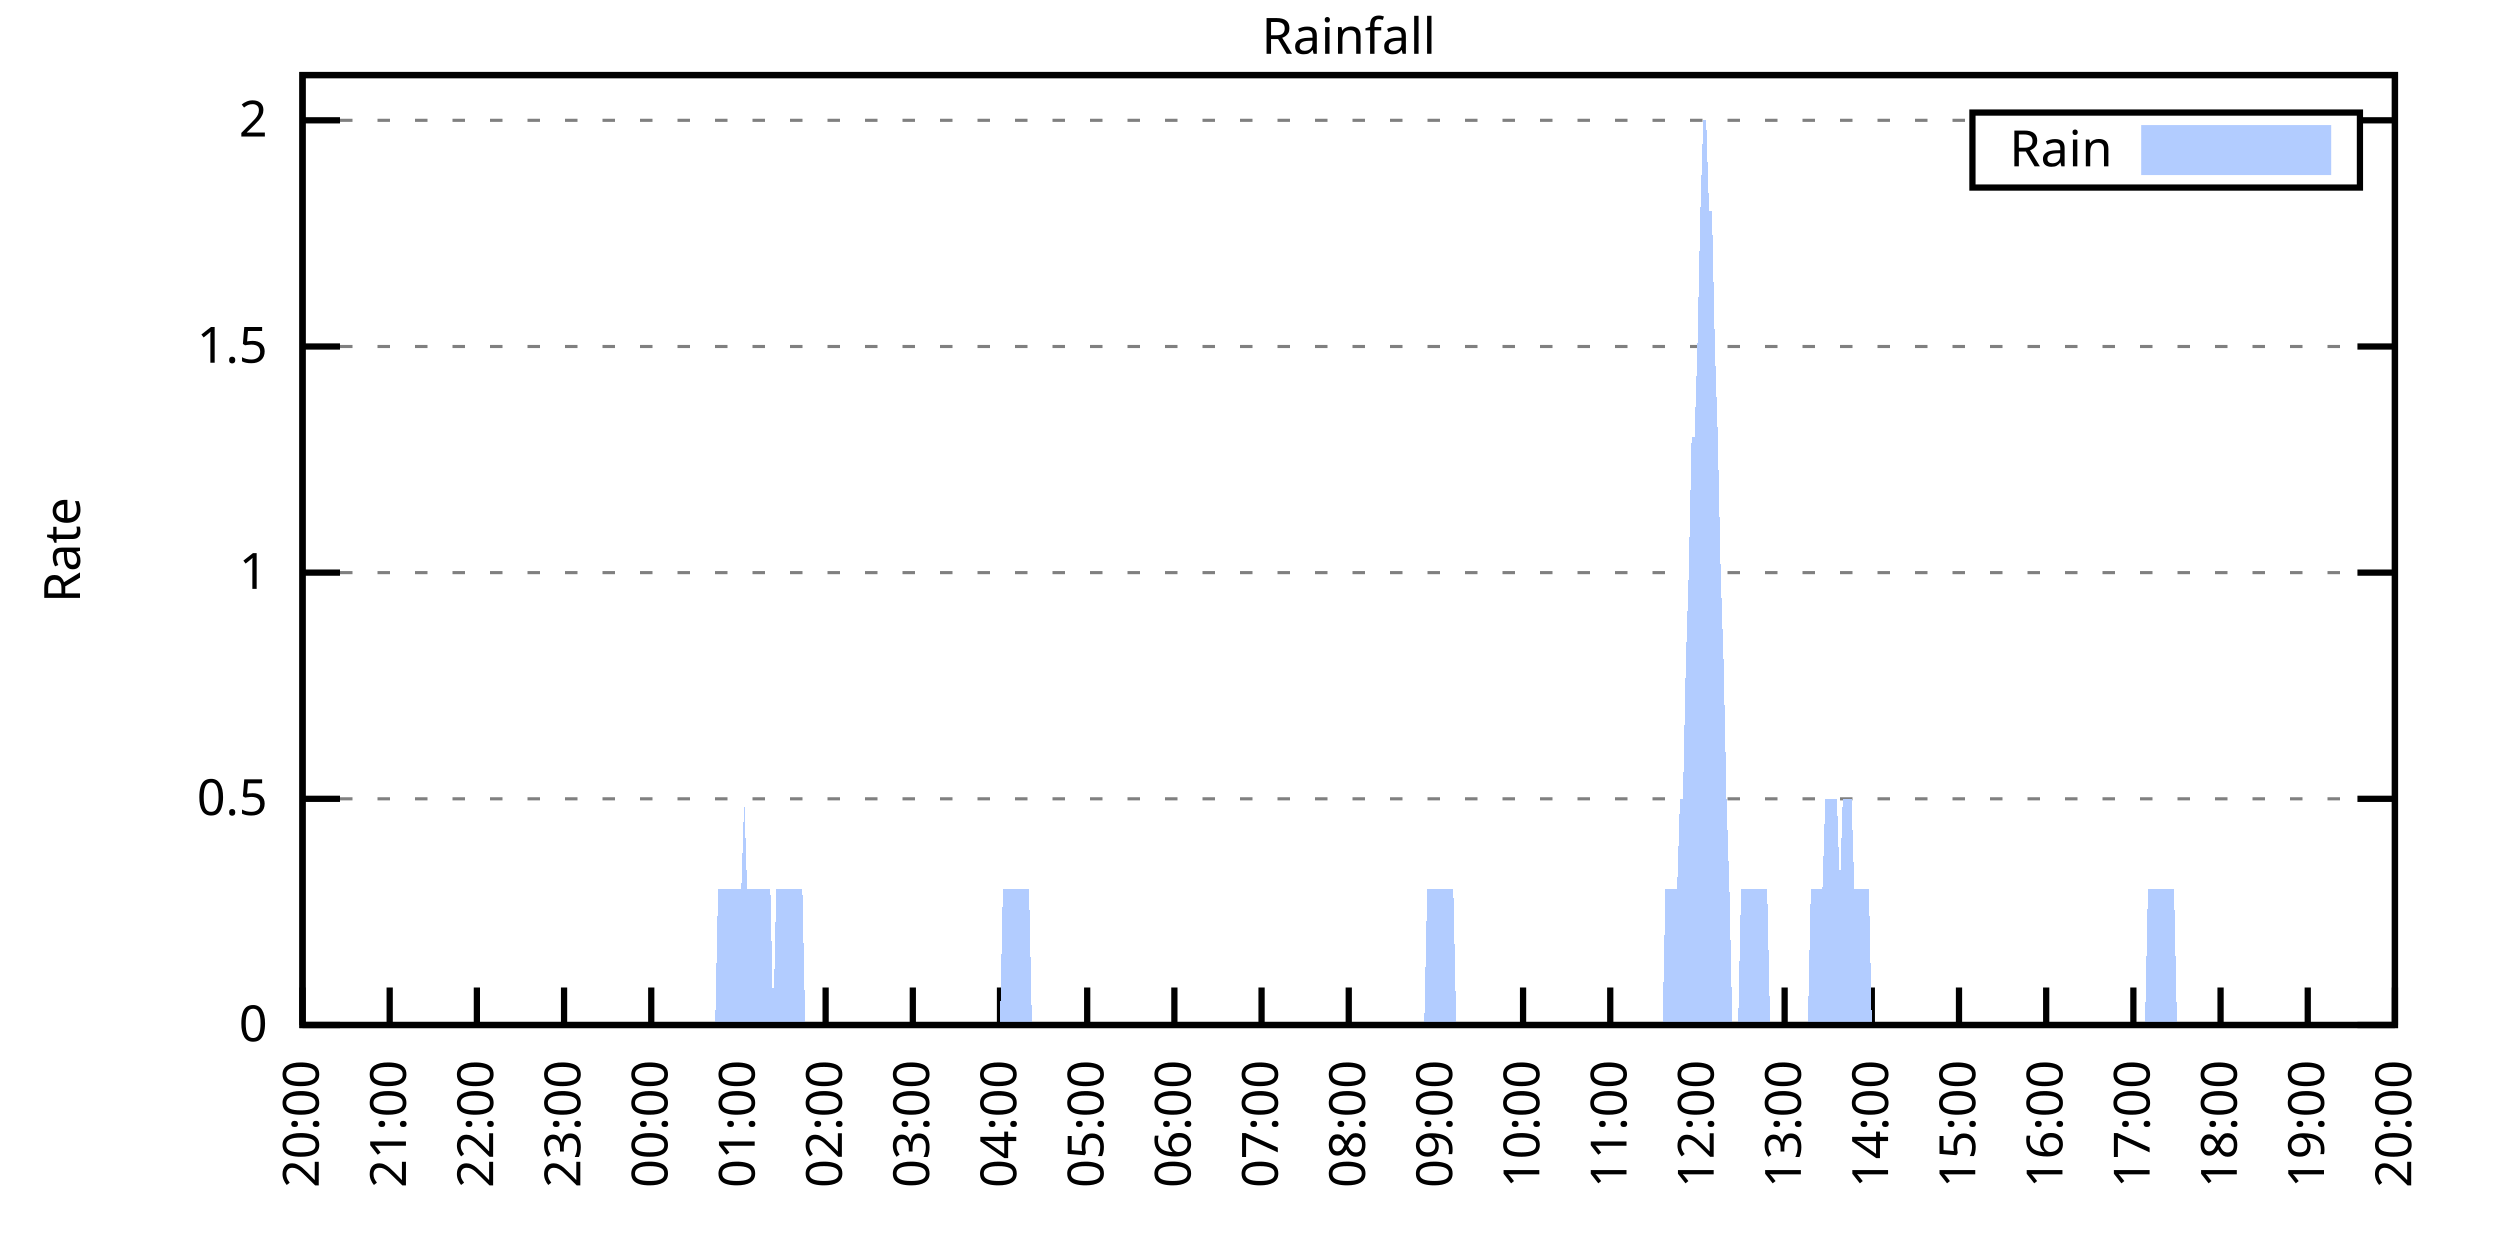
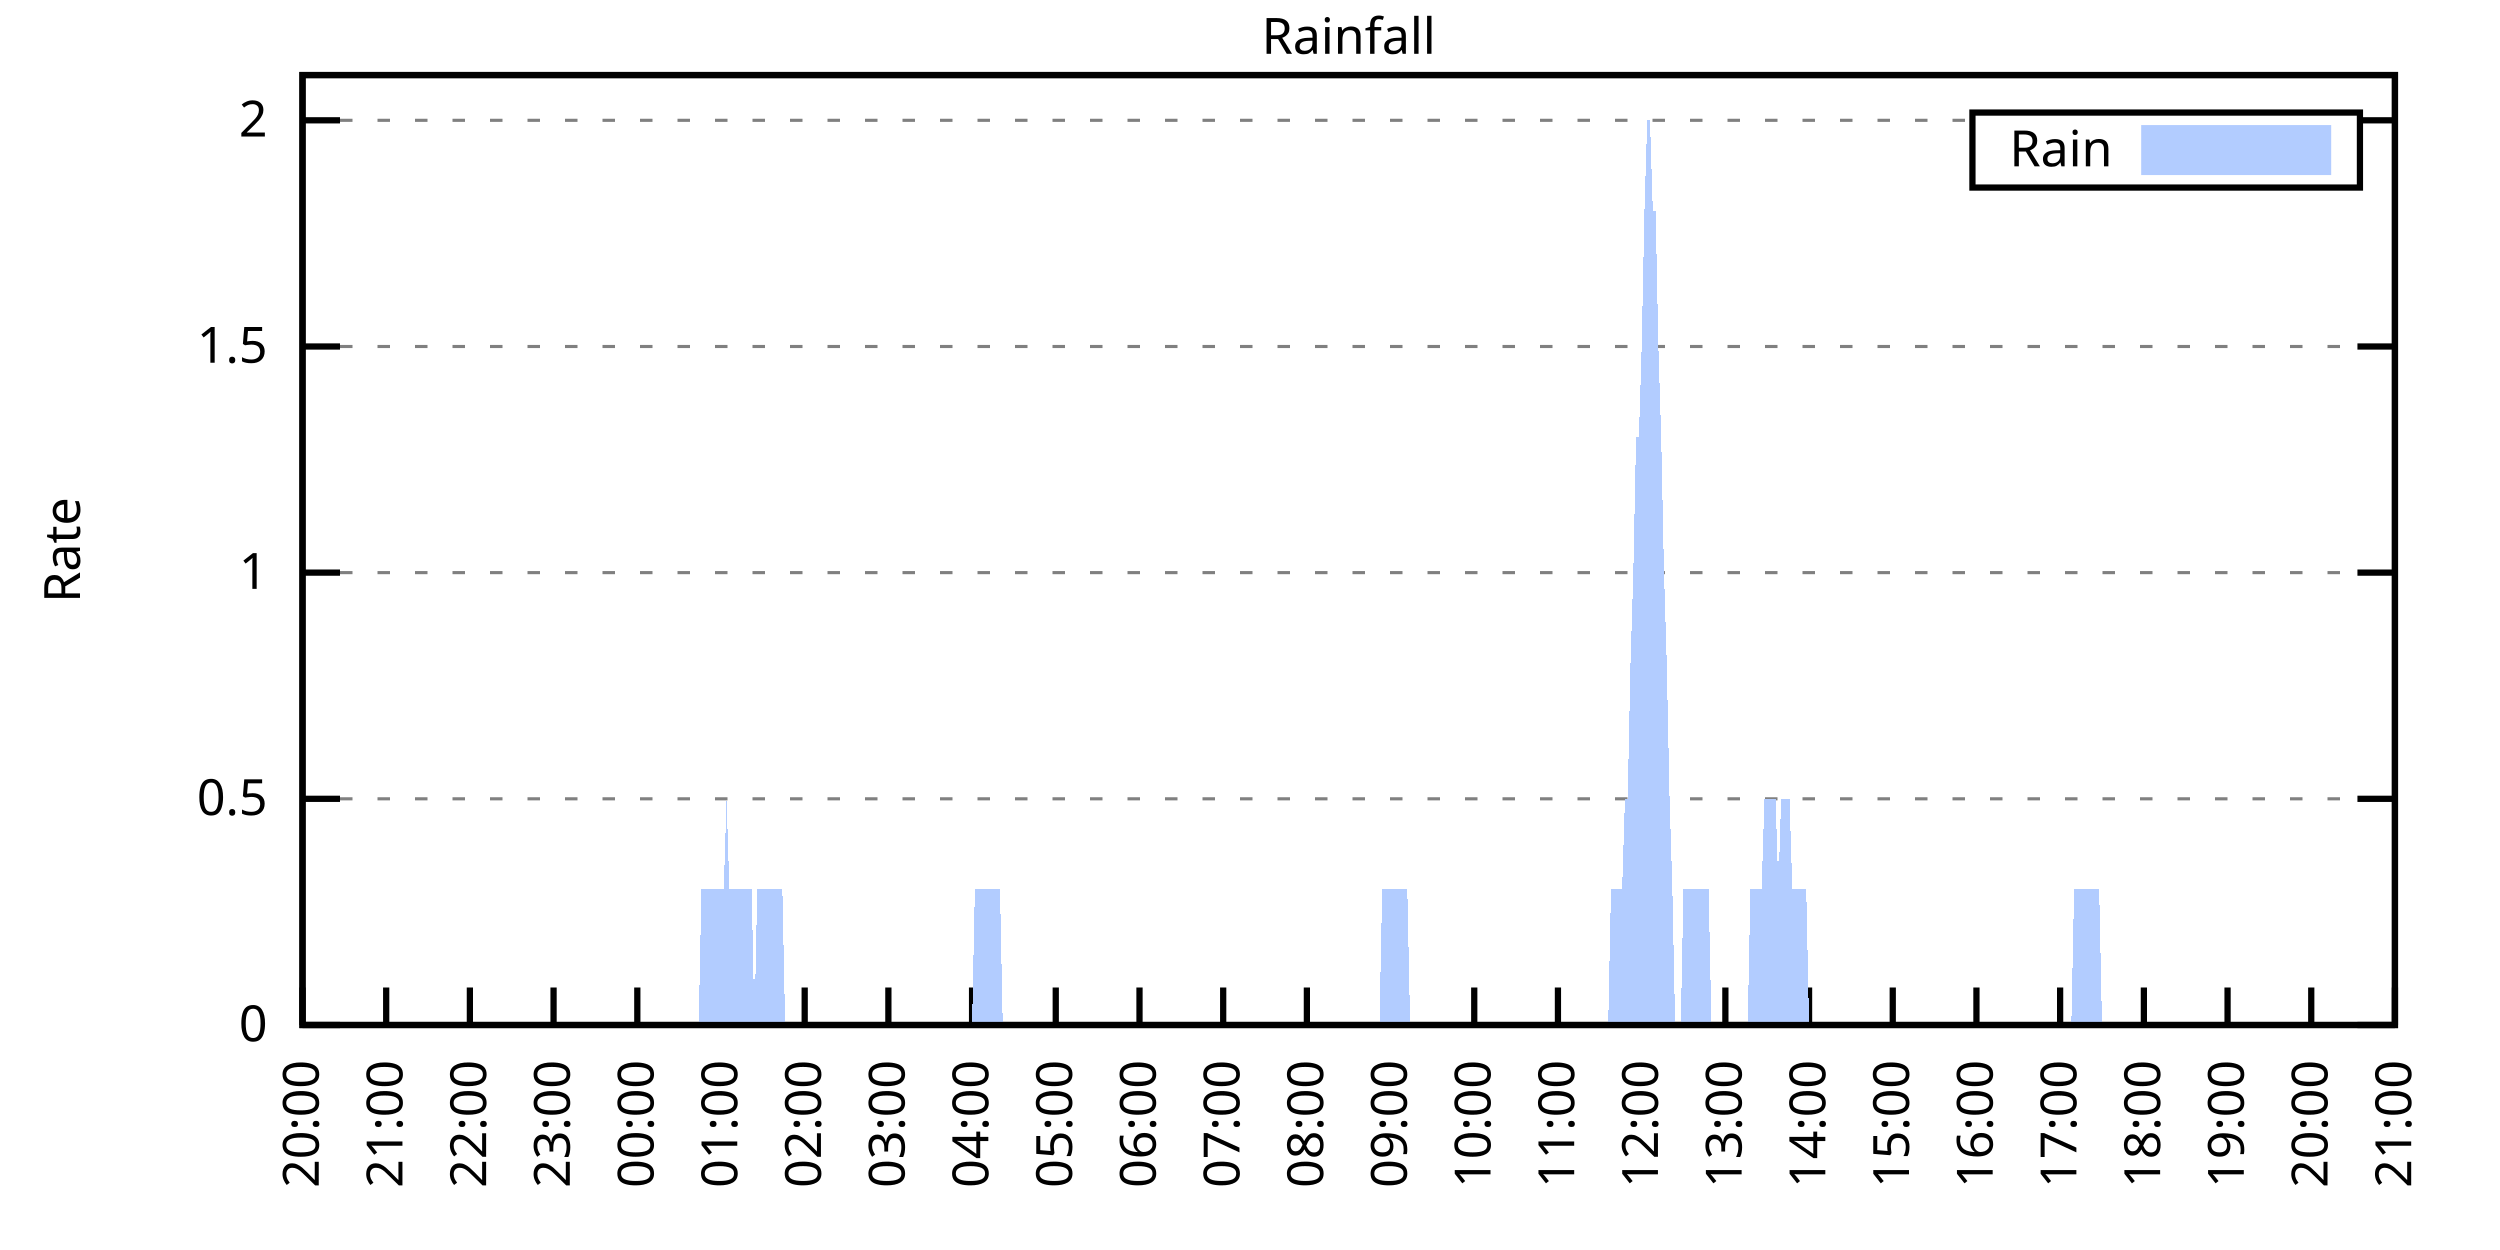
<svg xmlns="http://www.w3.org/2000/svg" xmlns:xlink="http://www.w3.org/1999/xlink" width="400" height="200" viewBox="0 0 400 200">
  <g id="gnuplot_canvas">
    <rect x="0" y="0" width="400" height="200" fill="none" />
    <defs>
      <circle id="gpDot" r="0.5" stroke-width="0.5" stroke="currentColor" />
      <path id="gpPt0" stroke-width="0.333" stroke="currentColor" d="M-1,0 h2 M0,-1 v2" />
      <path id="gpPt1" stroke-width="0.333" stroke="currentColor" d="M-1,-1 L1,1 M1,-1 L-1,1" />
      <path id="gpPt2" stroke-width="0.333" stroke="currentColor" d="M-1,0 L1,0 M0,-1 L0,1 M-1,-1 L1,1 M-1,1 L1,-1" />
      <rect id="gpPt3" stroke-width="0.333" stroke="currentColor" x="-1" y="-1" width="2" height="2" />
      <rect id="gpPt4" stroke-width="0.333" stroke="currentColor" fill="currentColor" x="-1" y="-1" width="2" height="2" />
      <circle id="gpPt5" stroke-width="0.333" stroke="currentColor" cx="0" cy="0" r="1" />
      <use xlink:href="#gpPt5" id="gpPt6" fill="currentColor" stroke="none" />
      <path id="gpPt7" stroke-width="0.333" stroke="currentColor" d="M0,-1.33 L-1.33,0.67 L1.33,0.67 z" />
      <use xlink:href="#gpPt7" id="gpPt8" fill="currentColor" stroke="none" />
      <use xlink:href="#gpPt7" id="gpPt9" stroke="currentColor" transform="rotate(180)" />
      <use xlink:href="#gpPt9" id="gpPt10" fill="currentColor" stroke="none" />
      <use xlink:href="#gpPt3" id="gpPt11" stroke="currentColor" transform="rotate(45)" />
      <use xlink:href="#gpPt11" id="gpPt12" fill="currentColor" stroke="none" />
      <path id="gpPt13" stroke-width="0.333" stroke="currentColor" d="M0,1.330 L1.265,0.411 L0.782,-1.067 L-0.782,-1.076 L-1.265,0.411 z" />
      <use xlink:href="#gpPt13" id="gpPt14" fill="currentColor" stroke="none" />
      <filter id="textbox" filterUnits="objectBoundingBox" x="0" y="0" height="1" width="1">
        <feFlood flood-color="white" flood-opacity="1" result="bgnd" />
        <feComposite in="SourceGraphic" in2="bgnd" operator="atop" />
      </filter>
      <filter id="greybox" filterUnits="objectBoundingBox" x="0" y="0" height="1" width="1">
        <feFlood flood-color="lightgrey" flood-opacity="1" result="grey" />
        <feComposite in="SourceGraphic" in2="grey" operator="atop" />
      </filter>
    </defs>
    <g fill="none" color="white" stroke="currentColor" stroke-width="1.00" stroke-linecap="butt" stroke-linejoin="miter">
</g>
    <g fill="none" color="black" stroke="currentColor" stroke-width="1.00" stroke-linecap="butt" stroke-linejoin="miter">
      <g stroke="none" shape-rendering="crispEdges">
        <polygon fill="rgb(255, 255, 255)" points="48.40,164.00 383.18,164.00 383.18,12.02 48.40,12.02 " />
      </g>
    </g>
    <g fill="none" color="black" stroke="currentColor" stroke-width="1.00" stroke-linecap="butt" stroke-linejoin="miter">
</g>
    <g fill="none" color="black" stroke="black" stroke-width="0.50" stroke-linecap="butt" stroke-linejoin="miter">
</g>
    <g fill="none" color="gray" stroke="currentColor" stroke-width="0.50" stroke-linecap="butt" stroke-linejoin="miter">
      <path stroke="gray" stroke-dasharray="2,4" class="gridline" d="M48.40,164.00 L383.19,164.00  " />
    </g>
    <g fill="none" color="gray" stroke="gray" stroke-width="1.00" stroke-linecap="butt" stroke-linejoin="miter">
</g>
    <g fill="none" color="black" stroke="currentColor" stroke-width="1.00" stroke-linecap="butt" stroke-linejoin="miter">
      <path stroke="black" d="M48.40,164.00 L54.40,164.00 M383.19,164.00 L377.19,164.00  " />
      <g transform="translate(42.80,166.60)" stroke="none" fill="black" font-family="Sans" font-size="8.00" text-anchor="end">
        <text>
          <tspan font-family="Sans"> 0</tspan>
        </text>
      </g>
    </g>
    <g fill="none" color="black" stroke="currentColor" stroke-width="1.00" stroke-linecap="butt" stroke-linejoin="miter">
</g>
    <g fill="none" color="black" stroke="black" stroke-width="0.50" stroke-linecap="butt" stroke-linejoin="miter">
</g>
    <g fill="none" color="gray" stroke="currentColor" stroke-width="0.50" stroke-linecap="butt" stroke-linejoin="miter">
      <path stroke="gray" stroke-dasharray="2,4" class="gridline" d="M48.40,127.81 L383.19,127.81  " />
    </g>
    <g fill="none" color="gray" stroke="gray" stroke-width="1.00" stroke-linecap="butt" stroke-linejoin="miter">
</g>
    <g fill="none" color="black" stroke="currentColor" stroke-width="1.00" stroke-linecap="butt" stroke-linejoin="miter">
      <path stroke="black" d="M48.40,127.81 L54.40,127.81 M383.19,127.81 L377.19,127.81  " />
      <g transform="translate(42.80,130.41)" stroke="none" fill="black" font-family="Sans" font-size="8.00" text-anchor="end">
        <text>
          <tspan font-family="Sans"> 0.5</tspan>
        </text>
      </g>
    </g>
    <g fill="none" color="black" stroke="currentColor" stroke-width="1.00" stroke-linecap="butt" stroke-linejoin="miter">
</g>
    <g fill="none" color="black" stroke="black" stroke-width="0.50" stroke-linecap="butt" stroke-linejoin="miter">
</g>
    <g fill="none" color="gray" stroke="currentColor" stroke-width="0.50" stroke-linecap="butt" stroke-linejoin="miter">
      <path stroke="gray" stroke-dasharray="2,4" class="gridline" d="M48.40,91.62 L383.19,91.62  " />
    </g>
    <g fill="none" color="gray" stroke="gray" stroke-width="1.00" stroke-linecap="butt" stroke-linejoin="miter">
</g>
    <g fill="none" color="black" stroke="currentColor" stroke-width="1.00" stroke-linecap="butt" stroke-linejoin="miter">
      <path stroke="black" d="M48.40,91.62 L54.40,91.62 M383.19,91.62 L377.19,91.62  " />
      <g transform="translate(42.80,94.22)" stroke="none" fill="black" font-family="Sans" font-size="8.00" text-anchor="end">
        <text>
          <tspan font-family="Sans"> 1</tspan>
        </text>
      </g>
    </g>
    <g fill="none" color="black" stroke="currentColor" stroke-width="1.00" stroke-linecap="butt" stroke-linejoin="miter">
</g>
    <g fill="none" color="black" stroke="black" stroke-width="0.50" stroke-linecap="butt" stroke-linejoin="miter">
</g>
    <g fill="none" color="gray" stroke="currentColor" stroke-width="0.50" stroke-linecap="butt" stroke-linejoin="miter">
      <path stroke="gray" stroke-dasharray="2,4" class="gridline" d="M48.40,55.44 L383.19,55.44  " />
    </g>
    <g fill="none" color="gray" stroke="gray" stroke-width="1.00" stroke-linecap="butt" stroke-linejoin="miter">
</g>
    <g fill="none" color="black" stroke="currentColor" stroke-width="1.00" stroke-linecap="butt" stroke-linejoin="miter">
      <path stroke="black" d="M48.40,55.44 L54.40,55.44 M383.19,55.44 L377.19,55.44  " />
      <g transform="translate(42.80,58.04)" stroke="none" fill="black" font-family="Sans" font-size="8.00" text-anchor="end">
        <text>
          <tspan font-family="Sans"> 1.5</tspan>
        </text>
      </g>
    </g>
    <g fill="none" color="black" stroke="currentColor" stroke-width="1.00" stroke-linecap="butt" stroke-linejoin="miter">
</g>
    <g fill="none" color="black" stroke="black" stroke-width="0.50" stroke-linecap="butt" stroke-linejoin="miter">
</g>
    <g fill="none" color="gray" stroke="currentColor" stroke-width="0.50" stroke-linecap="butt" stroke-linejoin="miter">
      <path stroke="gray" stroke-dasharray="2,4" class="gridline" d="M48.40,19.25 L315.59,19.25 M377.59,19.25 L383.19,19.25  " />
    </g>
    <g fill="none" color="gray" stroke="gray" stroke-width="1.00" stroke-linecap="butt" stroke-linejoin="miter">
</g>
    <g fill="none" color="black" stroke="currentColor" stroke-width="1.00" stroke-linecap="butt" stroke-linejoin="miter">
      <path stroke="black" d="M48.40,19.25 L54.40,19.25 M383.19,19.25 L377.19,19.25  " />
      <g transform="translate(42.80,21.85)" stroke="none" fill="black" font-family="Sans" font-size="8.00" text-anchor="end">
        <text>
          <tspan font-family="Sans"> 2</tspan>
        </text>
      </g>
    </g>
    <g fill="none" color="black" stroke="currentColor" stroke-width="1.00" stroke-linecap="butt" stroke-linejoin="miter">
      <path stroke="black" d="M48.40,164.00 L48.40,158.00  " />
      <g transform="translate(51.00,169.60) rotate(270.00)" stroke="none" fill="black" font-family="Sans" font-size="8.00" text-anchor="end">
        <text>
          <tspan font-family="Sans">20:00</tspan>
        </text>
      </g>
    </g>
    <g fill="none" color="black" stroke="currentColor" stroke-width="1.00" stroke-linecap="butt" stroke-linejoin="miter">
-       <path stroke="black" d="M62.35,164.00 L62.35,158.00  " />
-       <g transform="translate(64.95,169.60) rotate(270.00)" stroke="none" fill="black" font-family="Sans" font-size="8.00" text-anchor="end">
+       <path stroke="black" d="M61.79,164.00 L61.79,158.00  " />
+       <g transform="translate(64.39,169.60) rotate(270.00)" stroke="none" fill="black" font-family="Sans" font-size="8.00" text-anchor="end">
        <text>
          <tspan font-family="Sans">21:00</tspan>
        </text>
      </g>
    </g>
    <g fill="none" color="black" stroke="currentColor" stroke-width="1.00" stroke-linecap="butt" stroke-linejoin="miter">
-       <path stroke="black" d="M76.30,164.00 L76.30,158.00  " />
-       <g transform="translate(78.90,169.60) rotate(270.00)" stroke="none" fill="black" font-family="Sans" font-size="8.00" text-anchor="end">
+       <path stroke="black" d="M75.18,164.00 L75.18,158.00  " />
+       <g transform="translate(77.78,169.60) rotate(270.00)" stroke="none" fill="black" font-family="Sans" font-size="8.00" text-anchor="end">
        <text>
          <tspan font-family="Sans">22:00</tspan>
        </text>
      </g>
    </g>
    <g fill="none" color="black" stroke="currentColor" stroke-width="1.00" stroke-linecap="butt" stroke-linejoin="miter">
-       <path stroke="black" d="M90.25,164.00 L90.25,158.00  " />
-       <g transform="translate(92.85,169.60) rotate(270.00)" stroke="none" fill="black" font-family="Sans" font-size="8.00" text-anchor="end">
+       <path stroke="black" d="M88.57,164.00 L88.57,158.00  " />
+       <g transform="translate(91.17,169.60) rotate(270.00)" stroke="none" fill="black" font-family="Sans" font-size="8.00" text-anchor="end">
        <text>
          <tspan font-family="Sans">23:00</tspan>
        </text>
      </g>
    </g>
    <g fill="none" color="black" stroke="currentColor" stroke-width="1.00" stroke-linecap="butt" stroke-linejoin="miter">
-       <path stroke="black" d="M104.20,164.00 L104.20,158.00  " />
-       <g transform="translate(106.80,169.60) rotate(270.00)" stroke="none" fill="black" font-family="Sans" font-size="8.00" text-anchor="end">
+       <path stroke="black" d="M101.97,164.00 L101.97,158.00  " />
+       <g transform="translate(104.57,169.60) rotate(270.00)" stroke="none" fill="black" font-family="Sans" font-size="8.00" text-anchor="end">
        <text>
          <tspan font-family="Sans">00:00</tspan>
        </text>
      </g>
    </g>
    <g fill="none" color="black" stroke="currentColor" stroke-width="1.00" stroke-linecap="butt" stroke-linejoin="miter">
-       <path stroke="black" d="M118.15,164.00 L118.15,158.00  " />
-       <g transform="translate(120.75,169.60) rotate(270.00)" stroke="none" fill="black" font-family="Sans" font-size="8.00" text-anchor="end">
+       <path stroke="black" d="M115.36,164.00 L115.36,158.00  " />
+       <g transform="translate(117.96,169.60) rotate(270.00)" stroke="none" fill="black" font-family="Sans" font-size="8.00" text-anchor="end">
        <text>
          <tspan font-family="Sans">01:00</tspan>
        </text>
      </g>
    </g>
    <g fill="none" color="black" stroke="currentColor" stroke-width="1.00" stroke-linecap="butt" stroke-linejoin="miter">
-       <path stroke="black" d="M132.10,164.00 L132.10,158.00  " />
-       <g transform="translate(134.70,169.60) rotate(270.00)" stroke="none" fill="black" font-family="Sans" font-size="8.00" text-anchor="end">
+       <path stroke="black" d="M128.75,164.00 L128.75,158.00  " />
+       <g transform="translate(131.35,169.60) rotate(270.00)" stroke="none" fill="black" font-family="Sans" font-size="8.00" text-anchor="end">
        <text>
          <tspan font-family="Sans">02:00</tspan>
        </text>
      </g>
    </g>
    <g fill="none" color="black" stroke="currentColor" stroke-width="1.00" stroke-linecap="butt" stroke-linejoin="miter">
-       <path stroke="black" d="M146.05,164.00 L146.05,158.00  " />
-       <g transform="translate(148.65,169.60) rotate(270.00)" stroke="none" fill="black" font-family="Sans" font-size="8.00" text-anchor="end">
+       <path stroke="black" d="M142.14,164.00 L142.14,158.00  " />
+       <g transform="translate(144.74,169.60) rotate(270.00)" stroke="none" fill="black" font-family="Sans" font-size="8.00" text-anchor="end">
        <text>
          <tspan font-family="Sans">03:00</tspan>
        </text>
      </g>
    </g>
    <g fill="none" color="black" stroke="currentColor" stroke-width="1.00" stroke-linecap="butt" stroke-linejoin="miter">
-       <path stroke="black" d="M160.00,164.00 L160.00,158.00  " />
-       <g transform="translate(162.60,169.60) rotate(270.00)" stroke="none" fill="black" font-family="Sans" font-size="8.00" text-anchor="end">
+       <path stroke="black" d="M155.53,164.00 L155.53,158.00  " />
+       <g transform="translate(158.13,169.60) rotate(270.00)" stroke="none" fill="black" font-family="Sans" font-size="8.00" text-anchor="end">
        <text>
          <tspan font-family="Sans">04:00</tspan>
        </text>
      </g>
    </g>
    <g fill="none" color="black" stroke="currentColor" stroke-width="1.00" stroke-linecap="butt" stroke-linejoin="miter">
-       <path stroke="black" d="M173.95,164.00 L173.95,158.00  " />
-       <g transform="translate(176.55,169.60) rotate(270.00)" stroke="none" fill="black" font-family="Sans" font-size="8.00" text-anchor="end">
+       <path stroke="black" d="M168.92,164.00 L168.92,158.00  " />
+       <g transform="translate(171.52,169.60) rotate(270.00)" stroke="none" fill="black" font-family="Sans" font-size="8.00" text-anchor="end">
        <text>
          <tspan font-family="Sans">05:00</tspan>
        </text>
      </g>
    </g>
    <g fill="none" color="black" stroke="currentColor" stroke-width="1.00" stroke-linecap="butt" stroke-linejoin="miter">
-       <path stroke="black" d="M187.90,164.00 L187.90,158.00  " />
-       <g transform="translate(190.50,169.60) rotate(270.00)" stroke="none" fill="black" font-family="Sans" font-size="8.00" text-anchor="end">
+       <path stroke="black" d="M182.32,164.00 L182.32,158.00  " />
+       <g transform="translate(184.92,169.60) rotate(270.00)" stroke="none" fill="black" font-family="Sans" font-size="8.00" text-anchor="end">
        <text>
          <tspan font-family="Sans">06:00</tspan>
        </text>
      </g>
    </g>
    <g fill="none" color="black" stroke="currentColor" stroke-width="1.00" stroke-linecap="butt" stroke-linejoin="miter">
-       <path stroke="black" d="M201.85,164.00 L201.85,158.00  " />
-       <g transform="translate(204.45,169.60) rotate(270.00)" stroke="none" fill="black" font-family="Sans" font-size="8.00" text-anchor="end">
+       <path stroke="black" d="M195.71,164.00 L195.71,158.00  " />
+       <g transform="translate(198.31,169.60) rotate(270.00)" stroke="none" fill="black" font-family="Sans" font-size="8.00" text-anchor="end">
        <text>
          <tspan font-family="Sans">07:00</tspan>
        </text>
      </g>
    </g>
    <g fill="none" color="black" stroke="currentColor" stroke-width="1.00" stroke-linecap="butt" stroke-linejoin="miter">
-       <path stroke="black" d="M215.80,164.00 L215.80,158.00  " />
-       <g transform="translate(218.40,169.60) rotate(270.00)" stroke="none" fill="black" font-family="Sans" font-size="8.00" text-anchor="end">
+       <path stroke="black" d="M209.10,164.00 L209.10,158.00  " />
+       <g transform="translate(211.70,169.60) rotate(270.00)" stroke="none" fill="black" font-family="Sans" font-size="8.00" text-anchor="end">
        <text>
          <tspan font-family="Sans">08:00</tspan>
        </text>
      </g>
    </g>
    <g fill="none" color="black" stroke="currentColor" stroke-width="1.00" stroke-linecap="butt" stroke-linejoin="miter">
-       <path stroke="black" d="M229.74,164.00 L229.74,158.00  " />
-       <g transform="translate(232.34,169.60) rotate(270.00)" stroke="none" fill="black" font-family="Sans" font-size="8.00" text-anchor="end">
+       <path stroke="black" d="M222.49,164.00 L222.49,158.00  " />
+       <g transform="translate(225.09,169.60) rotate(270.00)" stroke="none" fill="black" font-family="Sans" font-size="8.00" text-anchor="end">
        <text>
          <tspan font-family="Sans">09:00</tspan>
        </text>
      </g>
    </g>
    <g fill="none" color="black" stroke="currentColor" stroke-width="1.00" stroke-linecap="butt" stroke-linejoin="miter">
-       <path stroke="black" d="M243.69,164.00 L243.69,158.00  " />
-       <g transform="translate(246.29,169.60) rotate(270.00)" stroke="none" fill="black" font-family="Sans" font-size="8.00" text-anchor="end">
+       <path stroke="black" d="M235.88,164.00 L235.88,158.00  " />
+       <g transform="translate(238.48,169.60) rotate(270.00)" stroke="none" fill="black" font-family="Sans" font-size="8.00" text-anchor="end">
        <text>
          <tspan font-family="Sans">10:00</tspan>
        </text>
      </g>
    </g>
    <g fill="none" color="black" stroke="currentColor" stroke-width="1.00" stroke-linecap="butt" stroke-linejoin="miter">
-       <path stroke="black" d="M257.64,164.00 L257.64,158.00  " />
-       <g transform="translate(260.24,169.60) rotate(270.00)" stroke="none" fill="black" font-family="Sans" font-size="8.00" text-anchor="end">
+       <path stroke="black" d="M249.27,164.00 L249.27,158.00  " />
+       <g transform="translate(251.87,169.60) rotate(270.00)" stroke="none" fill="black" font-family="Sans" font-size="8.00" text-anchor="end">
        <text>
          <tspan font-family="Sans">11:00</tspan>
        </text>
      </g>
    </g>
    <g fill="none" color="black" stroke="currentColor" stroke-width="1.00" stroke-linecap="butt" stroke-linejoin="miter">
-       <path stroke="black" d="M271.59,164.00 L271.59,158.00  " />
-       <g transform="translate(274.19,169.60) rotate(270.00)" stroke="none" fill="black" font-family="Sans" font-size="8.00" text-anchor="end">
+       <path stroke="black" d="M262.67,164.00 L262.67,158.00  " />
+       <g transform="translate(265.27,169.60) rotate(270.00)" stroke="none" fill="black" font-family="Sans" font-size="8.00" text-anchor="end">
        <text>
          <tspan font-family="Sans">12:00</tspan>
        </text>
      </g>
    </g>
    <g fill="none" color="black" stroke="currentColor" stroke-width="1.00" stroke-linecap="butt" stroke-linejoin="miter">
-       <path stroke="black" d="M285.54,164.00 L285.54,158.00  " />
-       <g transform="translate(288.14,169.60) rotate(270.00)" stroke="none" fill="black" font-family="Sans" font-size="8.00" text-anchor="end">
+       <path stroke="black" d="M276.06,164.00 L276.06,158.00  " />
+       <g transform="translate(278.66,169.60) rotate(270.00)" stroke="none" fill="black" font-family="Sans" font-size="8.00" text-anchor="end">
        <text>
          <tspan font-family="Sans">13:00</tspan>
        </text>
      </g>
    </g>
    <g fill="none" color="black" stroke="currentColor" stroke-width="1.00" stroke-linecap="butt" stroke-linejoin="miter">
-       <path stroke="black" d="M299.49,164.00 L299.49,158.00  " />
-       <g transform="translate(302.09,169.60) rotate(270.00)" stroke="none" fill="black" font-family="Sans" font-size="8.00" text-anchor="end">
+       <path stroke="black" d="M289.45,164.00 L289.45,158.00  " />
+       <g transform="translate(292.05,169.60) rotate(270.00)" stroke="none" fill="black" font-family="Sans" font-size="8.00" text-anchor="end">
        <text>
          <tspan font-family="Sans">14:00</tspan>
        </text>
      </g>
    </g>
    <g fill="none" color="black" stroke="currentColor" stroke-width="1.00" stroke-linecap="butt" stroke-linejoin="miter">
-       <path stroke="black" d="M313.44,164.00 L313.44,158.00  " />
-       <g transform="translate(316.04,169.60) rotate(270.00)" stroke="none" fill="black" font-family="Sans" font-size="8.00" text-anchor="end">
+       <path stroke="black" d="M302.84,164.00 L302.84,158.00  " />
+       <g transform="translate(305.44,169.60) rotate(270.00)" stroke="none" fill="black" font-family="Sans" font-size="8.00" text-anchor="end">
        <text>
          <tspan font-family="Sans">15:00</tspan>
        </text>
      </g>
    </g>
    <g fill="none" color="black" stroke="currentColor" stroke-width="1.00" stroke-linecap="butt" stroke-linejoin="miter">
-       <path stroke="black" d="M327.39,164.00 L327.39,158.00  " />
-       <g transform="translate(329.99,169.60) rotate(270.00)" stroke="none" fill="black" font-family="Sans" font-size="8.00" text-anchor="end">
+       <path stroke="black" d="M316.23,164.00 L316.23,158.00  " />
+       <g transform="translate(318.83,169.60) rotate(270.00)" stroke="none" fill="black" font-family="Sans" font-size="8.00" text-anchor="end">
        <text>
          <tspan font-family="Sans">16:00</tspan>
        </text>
      </g>
    </g>
    <g fill="none" color="black" stroke="currentColor" stroke-width="1.00" stroke-linecap="butt" stroke-linejoin="miter">
-       <path stroke="black" d="M341.34,164.00 L341.34,158.00  " />
-       <g transform="translate(343.94,169.60) rotate(270.00)" stroke="none" fill="black" font-family="Sans" font-size="8.00" text-anchor="end">
+       <path stroke="black" d="M329.62,164.00 L329.62,158.00  " />
+       <g transform="translate(332.22,169.60) rotate(270.00)" stroke="none" fill="black" font-family="Sans" font-size="8.00" text-anchor="end">
        <text>
          <tspan font-family="Sans">17:00</tspan>
        </text>
      </g>
    </g>
    <g fill="none" color="black" stroke="currentColor" stroke-width="1.00" stroke-linecap="butt" stroke-linejoin="miter">
-       <path stroke="black" d="M355.29,164.00 L355.29,158.00  " />
-       <g transform="translate(357.89,169.60) rotate(270.00)" stroke="none" fill="black" font-family="Sans" font-size="8.00" text-anchor="end">
+       <path stroke="black" d="M343.02,164.00 L343.02,158.00  " />
+       <g transform="translate(345.62,169.60) rotate(270.00)" stroke="none" fill="black" font-family="Sans" font-size="8.00" text-anchor="end">
        <text>
          <tspan font-family="Sans">18:00</tspan>
        </text>
      </g>
    </g>
    <g fill="none" color="black" stroke="currentColor" stroke-width="1.00" stroke-linecap="butt" stroke-linejoin="miter">
-       <path stroke="black" d="M369.24,164.00 L369.24,158.00  " />
-       <g transform="translate(371.84,169.60) rotate(270.00)" stroke="none" fill="black" font-family="Sans" font-size="8.00" text-anchor="end">
+       <path stroke="black" d="M356.41,164.00 L356.41,158.00  " />
+       <g transform="translate(359.01,169.60) rotate(270.00)" stroke="none" fill="black" font-family="Sans" font-size="8.00" text-anchor="end">
        <text>
          <tspan font-family="Sans">19:00</tspan>
+         </text>
+       </g>
+     </g>
+     <g fill="none" color="black" stroke="currentColor" stroke-width="1.00" stroke-linecap="butt" stroke-linejoin="miter">
+       <path stroke="black" d="M369.80,164.00 L369.80,158.00  " />
+       <g transform="translate(372.40,169.60) rotate(270.00)" stroke="none" fill="black" font-family="Sans" font-size="8.00" text-anchor="end">
+         <text>
+           <tspan font-family="Sans">20:00</tspan>
        </text>
      </g>
    </g>
    <g fill="none" color="black" stroke="currentColor" stroke-width="1.00" stroke-linecap="butt" stroke-linejoin="miter">
      <path stroke="black" d="M383.19,164.00 L383.19,158.00  " />
      <g transform="translate(385.79,169.60) rotate(270.00)" stroke="none" fill="black" font-family="Sans" font-size="8.00" text-anchor="end">
        <text>
-           <tspan font-family="Sans">20:00</tspan>
+           <tspan font-family="Sans">21:00</tspan>
        </text>
      </g>
    </g>
    <g fill="none" color="black" stroke="currentColor" stroke-width="1.00" stroke-linecap="butt" stroke-linejoin="miter">
</g>
    <g fill="none" color="black" stroke="currentColor" stroke-width="1.00" stroke-linecap="butt" stroke-linejoin="miter">
      <path stroke="black" d="M48.40,12.01 L48.40,164.00 L383.19,164.00 L383.19,12.01 L48.40,12.01 Z  " />
    </g>
    <g fill="none" color="black" stroke="currentColor" stroke-width="1.00" stroke-linecap="butt" stroke-linejoin="miter">
</g>
    <g fill="none" color="black" stroke="currentColor" stroke-width="1.00" stroke-linecap="butt" stroke-linejoin="miter">
      <path stroke="black" d="M315.59,30.01 L315.59,18.01 L377.59,18.01 L377.59,30.01 L315.59,30.01 Z  " />
    </g>
    <g id="Rainfall_plot_1">
      <g fill="none" color="white" stroke="black" stroke-width="2.00" stroke-linecap="butt" stroke-linejoin="miter">
</g>
      <g fill="none" color="black" stroke="currentColor" stroke-width="2.00" stroke-linecap="butt" stroke-linejoin="miter">
        <g transform="translate(337.99,26.61)" stroke="none" fill="black" font-family="Sans" font-size="8.00" text-anchor="end">
          <text>
            <tspan font-family="Sans">Rain</tspan>
          </text>
        </g>
      </g>
      <g fill="none" color="black" stroke="currentColor" stroke-width="2.00" stroke-linecap="butt" stroke-linejoin="miter">
        <g stroke="none" shape-rendering="crispEdges">
          <polygon fill="rgb(178, 204, 255)" points="343.59,27.01 371.99,27.01 371.99,21.01 343.59,21.01 " />
        </g>
        <path stroke="rgb(178, 204, 255)" d="M343.59,27.01 L371.99,27.01 L371.99,21.01 L343.59,21.01 L343.59,27.01 Z  " />
      </g>
      <g fill="none" color="black" stroke="currentColor" stroke-width="2.00" stroke-linecap="butt" stroke-linejoin="miter">
        <g stroke="none" shape-rendering="crispEdges">
-           <polygon fill="rgb(178, 204, 255)" points="48.86,164.00 49.33,164.00 49.79,164.00 50.26,164.00 50.72,164.00 51.19,164.00 51.65,164.00 52.12,164.00 52.58,164.00 53.05,164.00 53.51,164.00 53.98,164.00 54.44,164.00 54.91,164.00 55.37,164.00 55.84,164.00 56.30,164.00 56.77,164.00 57.23,164.00 57.70,164.00 58.16,164.00 58.63,164.00 59.09,164.00 59.56,164.00 60.02,164.00 60.49,164.00 60.95,164.00 61.42,164.00 61.88,164.00 62.35,164.00 62.81,164.00 63.28,164.00 63.74,164.00 64.21,164.00 64.67,164.00 65.14,164.00 65.60,164.00 66.07,164.00 66.53,164.00 67.00,164.00 67.46,164.00 67.93,164.00 68.39,164.00 68.86,164.00 69.32,164.00 69.79,164.00 70.25,164.00 70.72,164.00 71.18,164.00 71.65,164.00 72.11,164.00 72.58,164.00 73.04,164.00 73.51,164.00 73.97,164.00 74.44,164.00 74.90,164.00 75.37,164.00 75.83,164.00 76.30,164.00 76.76,164.00 77.23,164.00 77.69,164.00 78.16,164.00 78.62,164.00 79.09,164.00 79.55,164.00 80.02,164.00 80.48,164.00 80.95,164.00 81.41,164.00 81.88,164.00 82.34,164.00 82.81,164.00 83.27,164.00 83.74,164.00 84.20,164.00 84.67,164.00 85.13,164.00 85.60,164.00 86.06,164.00 86.53,164.00 86.99,164.00 87.46,164.00 87.92,164.00 88.39,164.00 88.85,164.00 89.32,164.00 89.78,164.00 90.25,164.00 90.71,164.00 91.18,164.00 91.64,164.00 92.11,164.00 92.57,164.00 93.04,164.00 93.50,164.00 93.97,164.00 94.43,164.00 94.90,164.00 95.36,164.00 95.83,164.00 96.29,164.00 96.76,164.00 97.22,164.00 97.69,164.00 98.15,164.00 98.62,164.00 99.08,164.00 99.55,164.00 100.01,164.00 100.48,164.00 100.94,164.00 101.41,164.00 101.87,164.00 102.34,164.00 102.80,164.00 103.27,164.00 103.73,164.00 104.20,164.00 104.66,164.00 105.13,164.00 105.59,164.00 106.06,164.00 106.52,164.00 106.99,164.00 107.45,164.00 107.92,164.00 108.38,164.00 108.85,164.00 109.31,164.00 109.78,164.00 110.24,164.00 110.71,164.00 111.17,164.00 111.64,164.00 112.10,164.00 112.57,164.00 113.03,164.00 113.50,164.00 113.96,164.00 114.43,164.00 114.89,142.29 115.36,142.29 115.82,142.29 116.29,142.29 116.75,142.29 117.22,142.29 117.68,142.29 118.15,142.29 118.61,142.29 119.08,127.81 119.54,142.29 120.01,142.29 120.47,142.29 120.94,142.29 121.40,142.29 121.87,142.29 122.33,142.29 122.80,142.29 123.26,142.29 123.73,164.00 124.19,142.29 124.66,142.29 125.12,142.29 125.59,142.29 126.05,142.29 126.52,142.29 126.98,142.29 127.45,142.29 127.91,142.29 128.38,142.29 128.84,164.00 129.31,164.00 129.77,164.00 130.24,164.00 130.70,164.00 131.17,164.00 131.63,164.00 132.10,164.00 132.56,164.00 133.03,164.00 133.49,164.00 133.96,164.00 134.42,164.00 134.89,164.00 135.35,164.00 135.82,164.00 136.28,164.00 136.75,164.00 137.21,164.00 137.68,164.00 138.14,164.00 138.61,164.00 139.07,164.00 139.54,164.00 140.00,164.00 140.47,164.00 140.93,164.00 141.40,164.00 141.86,164.00 142.33,164.00 142.79,164.00 143.26,164.00 143.72,164.00 144.19,164.00 144.65,164.00 145.12,164.00 145.58,164.00 146.05,164.00 146.51,164.00 146.98,164.00 147.44,164.00 147.91,164.00 148.37,164.00 148.84,164.00 149.30,164.00 149.77,164.00 150.23,164.00 150.70,164.00 151.16,164.00 151.63,164.00 152.09,164.00 152.56,164.00 153.02,164.00 153.49,164.00 153.95,164.00 154.42,164.00 154.88,164.00 155.35,164.00 155.81,164.00 156.28,164.00 156.74,164.00 157.21,164.00 157.67,164.00 158.14,164.00 158.60,164.00 159.07,164.00 159.53,164.00 160.00,164.00 160.46,142.29 160.93,142.29 161.39,142.29 161.86,142.29 162.32,142.29 162.79,142.29 163.25,142.29 163.72,142.29 164.18,142.29 164.65,142.29 165.11,164.00 165.58,164.00 166.04,164.00 166.51,164.00 166.97,164.00 167.44,164.00 167.90,164.00 168.37,164.00 168.83,164.00 169.30,164.00 169.76,164.00 170.23,164.00 170.69,164.00 171.16,164.00 171.62,164.00 172.09,164.00 172.55,164.00 173.02,164.00 173.48,164.00 173.95,164.00 174.41,164.00 174.88,164.00 175.34,164.00 175.81,164.00 176.27,164.00 176.74,164.00 177.20,164.00 177.67,164.00 178.13,164.00 178.60,164.00 179.06,164.00 179.53,164.00 179.99,164.00 180.46,164.00 180.92,164.00 181.39,164.00 181.85,164.00 182.32,164.00 182.78,164.00 183.25,164.00 183.71,164.00 184.18,164.00 184.64,164.00 185.11,164.00 185.57,164.00 186.04,164.00 186.50,164.00 186.97,164.00 187.43,164.00 187.90,164.00 188.36,164.00 188.83,164.00 189.29,164.00 189.76,164.00 190.22,164.00 190.69,164.00 191.15,164.00 191.62,164.00 192.08,164.00 192.55,164.00 193.01,164.00 193.48,164.00 193.94,164.00 194.41,164.00 194.87,164.00 195.34,164.00 195.80,164.00 196.27,164.00 196.73,164.00 197.20,164.00 197.66,164.00 198.13,164.00 198.59,164.00 199.06,164.00 199.52,164.00 199.99,164.00 200.45,164.00 200.92,164.00 201.38,164.00 201.85,164.00 202.31,164.00 202.78,164.00 203.24,164.00 203.71,164.00 204.17,164.00 204.64,164.00 205.10,164.00 205.57,164.00 206.03,164.00 206.50,164.00 206.96,164.00 207.43,164.00 207.89,164.00 208.36,164.00 208.82,164.00 209.29,164.00 209.75,164.00 210.22,164.00 210.68,164.00 211.15,164.00 211.61,164.00 212.08,164.00 212.54,164.00 213.01,164.00 213.47,164.00 213.94,164.00 214.40,164.00 214.87,164.00 215.33,164.00 215.80,164.00 216.26,164.00 216.72,164.00 217.19,164.00 217.65,164.00 218.12,164.00 218.58,164.00 219.05,164.00 219.51,164.00 219.98,164.00 220.44,164.00 220.91,164.00 221.37,164.00 221.84,164.00 222.30,164.00 222.77,164.00 223.23,164.00 223.70,164.00 224.16,164.00 224.63,164.00 225.09,164.00 225.56,164.00 226.02,164.00 226.49,164.00 226.95,164.00 227.42,164.00 227.88,164.00 228.35,142.29 228.81,142.29 229.28,142.29 229.74,142.29 230.21,142.29 230.67,142.29 231.14,142.29 231.60,142.29 232.07,142.29 232.53,142.29 233.00,164.00 233.46,164.00 233.93,164.00 234.39,164.00 234.86,164.00 235.32,164.00 235.79,164.00 236.25,164.00 236.72,164.00 237.18,164.00 237.65,164.00 238.11,164.00 238.58,164.00 239.04,164.00 239.51,164.00 239.97,164.00 240.44,164.00 240.90,164.00 241.37,164.00 241.83,164.00 242.30,164.00 242.76,164.00 243.23,164.00 243.69,164.00 244.16,164.00 244.62,164.00 245.09,164.00 245.55,164.00 246.02,164.00 246.48,164.00 246.95,164.00 247.41,164.00 247.88,164.00 248.34,164.00 248.81,164.00 249.27,164.00 249.74,164.00 250.20,164.00 250.67,164.00 251.13,164.00 251.60,164.00 252.06,164.00 252.53,164.00 252.99,164.00 253.46,164.00 253.92,164.00 254.39,164.00 254.85,164.00 255.32,164.00 255.78,164.00 256.25,164.00 256.71,164.00 257.18,164.00 257.64,164.00 258.11,164.00 258.57,164.00 259.04,164.00 259.50,164.00 259.97,164.00 260.43,164.00 260.90,164.00 261.36,164.00 261.83,164.00 262.29,164.00 262.76,164.00 263.22,164.00 263.69,164.00 264.15,164.00 264.62,164.00 265.08,164.00 265.55,164.00 266.01,164.00 266.48,142.29 266.94,142.29 267.41,142.29 267.87,142.29 268.34,142.29 268.80,127.81 269.27,127.81 269.73,106.10 270.20,91.62 270.66,69.91 271.13,69.91 271.59,55.44 272.06,33.72 272.52,19.25 272.99,19.25 273.45,33.72 273.92,33.72 274.38,55.44 274.85,69.91 275.31,91.62 275.78,106.10 276.24,127.81 276.71,142.29 277.17,164.00 277.64,164.00 278.10,164.00 278.57,142.29 279.03,142.29 279.50,142.29 279.96,142.29 280.43,142.29 280.89,142.29 281.36,142.29 281.82,142.29 282.29,142.29 282.75,142.29 283.22,164.00 283.68,164.00 284.15,164.00 284.61,164.00 285.08,164.00 285.54,164.00 286.01,164.00 286.47,164.00 286.94,164.00 287.40,164.00 287.87,164.00 288.33,164.00 288.80,164.00 289.26,164.00 289.73,142.29 290.19,142.29 290.66,142.29 291.12,142.29 291.59,142.29 292.05,127.81 292.52,127.81 292.98,127.81 293.45,127.81 293.91,127.81 294.38,142.29 294.84,127.81 295.31,127.81 295.77,127.81 296.24,127.81 296.70,142.29 297.17,142.29 297.63,142.29 298.10,142.29 298.56,142.29 299.03,142.29 299.49,164.00 299.96,164.00 300.42,164.00 300.89,164.00 301.35,164.00 301.82,164.00 302.28,164.00 302.75,164.00 303.21,164.00 303.68,164.00 304.14,164.00 304.61,164.00 305.07,164.00 305.54,164.00 306.00,164.00 306.47,164.00 306.93,164.00 307.40,164.00 307.86,164.00 308.33,164.00 308.79,164.00 309.26,164.00 309.72,164.00 310.19,164.00 310.65,164.00 311.12,164.00 311.58,164.00 312.05,164.00 312.51,164.00 312.98,164.00 313.44,164.00 313.91,164.00 314.37,164.00 314.84,164.00 315.30,164.00 315.77,164.00 316.23,164.00 316.70,164.00 317.16,164.00 317.63,164.00 318.09,164.00 318.56,164.00 319.02,164.00 319.49,164.00 319.95,164.00 320.42,164.00 320.88,164.00 321.35,164.00 321.81,164.00 322.28,164.00 322.74,164.00 323.21,164.00 323.67,164.00 324.14,164.00 324.60,164.00 325.07,164.00 325.53,164.00 326.00,164.00 326.46,164.00 326.93,164.00 327.39,164.00 327.86,164.00 328.32,164.00 328.79,164.00 329.25,164.00 329.72,164.00 330.18,164.00 330.65,164.00 331.11,164.00 331.58,164.00 332.04,164.00 332.51,164.00 332.97,164.00 333.44,164.00 333.90,164.00 334.37,164.00 334.83,164.00 335.30,164.00 335.76,164.00 336.23,164.00 336.69,164.00 337.16,164.00 337.62,164.00 338.09,164.00 338.55,164.00 339.02,164.00 339.48,164.00 339.95,164.00 340.41,164.00 340.88,164.00 341.34,164.00 341.81,164.00 342.27,164.00 342.74,164.00 343.20,164.00 343.67,142.29 344.13,142.29 344.60,142.29 345.06,142.29 345.53,142.29 345.99,142.29 346.46,142.29 346.92,142.29 347.39,142.29 347.85,142.29 348.32,164.00 348.78,164.00 349.25,164.00 349.71,164.00 350.18,164.00 350.64,164.00 351.11,164.00 351.57,164.00 352.04,164.00 352.50,164.00 352.97,164.00 353.43,164.00 353.90,164.00 354.36,164.00 354.83,164.00 355.29,164.00 355.76,164.00 356.22,164.00 356.69,164.00 357.15,164.00 357.62,164.00 358.08,164.00 358.55,164.00 359.01,164.00 359.48,164.00 359.94,164.00 360.41,164.00 360.87,164.00 361.34,164.00 361.80,164.00 362.27,164.00 362.73,164.00 363.20,164.00 363.66,164.00 364.13,164.00 364.59,164.00 365.06,164.00 365.52,164.00 365.99,164.00 366.45,164.00 366.92,164.00 367.38,164.00 367.85,164.00 368.31,164.00 368.78,164.00 369.24,164.00 369.71,164.00 370.17,164.00 370.40,164.00 370.64,164.00 371.10,164.00 371.57,164.00 372.03,164.00 372.50,164.00 372.96,164.00 373.43,164.00 373.89,164.00 374.36,164.00 374.82,164.00 375.29,164.00 375.75,164.00 376.22,164.00 376.68,164.00 377.15,164.00 377.61,164.00 378.08,164.00 378.54,164.00 379.01,164.00 379.47,164.00 379.94,164.00 380.40,164.00 380.87,164.00 381.33,164.00 381.80,164.00 382.26,164.00 382.73,164.00 383.19,164.00 383.19,164.00 48.86,164.00 " />
+           <polygon fill="rgb(178, 204, 255)" points="51.97,164.00 52.42,164.00 52.86,164.00 53.31,164.00 53.76,164.00 54.20,164.00 54.65,164.00 55.10,164.00 55.54,164.00 55.99,164.00 56.43,164.00 56.88,164.00 57.33,164.00 57.77,164.00 58.22,164.00 58.67,164.00 59.11,164.00 59.56,164.00 60.01,164.00 60.45,164.00 60.90,164.00 61.35,164.00 61.79,164.00 62.24,164.00 62.68,164.00 63.13,164.00 63.58,164.00 64.02,164.00 64.47,164.00 64.92,164.00 65.36,164.00 65.81,164.00 66.26,164.00 66.70,164.00 67.15,164.00 67.59,164.00 68.04,164.00 68.49,164.00 68.93,164.00 69.38,164.00 69.83,164.00 70.27,164.00 70.72,164.00 71.17,164.00 71.61,164.00 72.06,164.00 72.50,164.00 72.95,164.00 73.40,164.00 73.84,164.00 74.29,164.00 74.74,164.00 75.18,164.00 75.63,164.00 76.08,164.00 76.52,164.00 76.97,164.00 77.42,164.00 77.86,164.00 78.31,164.00 78.75,164.00 79.20,164.00 79.65,164.00 80.09,164.00 80.54,164.00 80.99,164.00 81.43,164.00 81.88,164.00 82.33,164.00 82.77,164.00 83.22,164.00 83.66,164.00 84.11,164.00 84.56,164.00 85.00,164.00 85.45,164.00 85.90,164.00 86.34,164.00 86.79,164.00 87.24,164.00 87.68,164.00 88.13,164.00 88.57,164.00 89.02,164.00 89.47,164.00 89.91,164.00 90.36,164.00 90.81,164.00 91.25,164.00 91.70,164.00 92.15,164.00 92.59,164.00 93.04,164.00 93.49,164.00 93.93,164.00 94.38,164.00 94.82,164.00 95.27,164.00 95.72,164.00 96.16,164.00 96.61,164.00 97.06,164.00 97.50,164.00 97.95,164.00 98.40,164.00 98.84,164.00 99.29,164.00 99.73,164.00 100.18,164.00 100.63,164.00 101.07,164.00 101.52,164.00 101.97,164.00 102.41,164.00 102.86,164.00 103.31,164.00 103.75,164.00 104.20,164.00 104.64,164.00 105.09,164.00 105.54,164.00 105.98,164.00 106.43,164.00 106.88,164.00 107.32,164.00 107.77,164.00 108.22,164.00 108.66,164.00 109.11,164.00 109.55,164.00 110.00,164.00 110.45,164.00 110.89,164.00 111.34,164.00 111.79,164.00 112.23,142.29 112.68,142.29 113.13,142.29 113.57,142.29 114.02,142.29 114.47,142.29 114.91,142.29 115.36,142.29 115.80,142.29 116.25,127.81 116.70,142.29 117.14,142.29 117.59,142.29 118.04,142.29 118.48,142.29 118.93,142.29 119.38,142.29 119.82,142.29 120.27,142.29 120.71,164.00 121.16,142.29 121.61,142.29 122.05,142.29 122.50,142.29 122.95,142.29 123.39,142.29 123.84,142.29 124.29,142.29 124.73,142.29 125.18,142.29 125.62,164.00 126.07,164.00 126.52,164.00 126.96,164.00 127.41,164.00 127.86,164.00 128.30,164.00 128.75,164.00 129.20,164.00 129.64,164.00 130.09,164.00 130.54,164.00 130.98,164.00 131.43,164.00 131.87,164.00 132.32,164.00 132.77,164.00 133.21,164.00 133.66,164.00 134.11,164.00 134.55,164.00 135.00,164.00 135.45,164.00 135.89,164.00 136.34,164.00 136.78,164.00 137.23,164.00 137.68,164.00 138.12,164.00 138.57,164.00 139.02,164.00 139.46,164.00 139.91,164.00 140.36,164.00 140.80,164.00 141.25,164.00 141.69,164.00 142.14,164.00 142.59,164.00 143.03,164.00 143.48,164.00 143.93,164.00 144.37,164.00 144.82,164.00 145.27,164.00 145.71,164.00 146.16,164.00 146.61,164.00 147.05,164.00 147.50,164.00 147.94,164.00 148.39,164.00 148.84,164.00 149.28,164.00 149.73,164.00 150.18,164.00 150.62,164.00 151.07,164.00 151.52,164.00 151.96,164.00 152.41,164.00 152.85,164.00 153.30,164.00 153.75,164.00 154.19,164.00 154.64,164.00 155.09,164.00 155.53,164.00 155.98,142.29 156.43,142.29 156.87,142.29 157.32,142.29 157.76,142.29 158.21,142.29 158.66,142.29 159.10,142.29 159.55,142.29 160.00,142.29 160.44,164.00 160.89,164.00 161.34,164.00 161.78,164.00 162.23,164.00 162.67,164.00 163.12,164.00 163.57,164.00 164.01,164.00 164.46,164.00 164.91,164.00 165.35,164.00 165.80,164.00 166.25,164.00 166.69,164.00 167.14,164.00 167.59,164.00 168.03,164.00 168.48,164.00 168.92,164.00 169.37,164.00 169.82,164.00 170.26,164.00 170.71,164.00 171.16,164.00 171.60,164.00 172.05,164.00 172.50,164.00 172.94,164.00 173.39,164.00 173.83,164.00 174.28,164.00 174.73,164.00 175.17,164.00 175.62,164.00 176.07,164.00 176.51,164.00 176.96,164.00 177.41,164.00 177.85,164.00 178.30,164.00 178.74,164.00 179.19,164.00 179.64,164.00 180.08,164.00 180.53,164.00 180.98,164.00 181.42,164.00 181.87,164.00 182.32,164.00 182.76,164.00 183.21,164.00 183.66,164.00 184.10,164.00 184.55,164.00 184.99,164.00 185.44,164.00 185.89,164.00 186.33,164.00 186.78,164.00 187.23,164.00 187.67,164.00 188.12,164.00 188.57,164.00 189.01,164.00 189.46,164.00 189.90,164.00 190.35,164.00 190.80,164.00 191.24,164.00 191.69,164.00 192.14,164.00 192.58,164.00 193.03,164.00 193.48,164.00 193.92,164.00 194.37,164.00 194.81,164.00 195.26,164.00 195.71,164.00 196.15,164.00 196.60,164.00 197.05,164.00 197.49,164.00 197.94,164.00 198.39,164.00 198.83,164.00 199.28,164.00 199.73,164.00 200.17,164.00 200.62,164.00 201.06,164.00 201.51,164.00 201.96,164.00 202.40,164.00 202.85,164.00 203.30,164.00 203.74,164.00 204.19,164.00 204.64,164.00 205.08,164.00 205.53,164.00 205.97,164.00 206.42,164.00 206.87,164.00 207.31,164.00 207.76,164.00 208.21,164.00 208.65,164.00 209.10,164.00 209.55,164.00 209.99,164.00 210.44,164.00 210.88,164.00 211.33,164.00 211.78,164.00 212.22,164.00 212.67,164.00 213.12,164.00 213.56,164.00 214.01,164.00 214.46,164.00 214.90,164.00 215.35,164.00 215.80,164.00 216.24,164.00 216.69,164.00 217.13,164.00 217.58,164.00 218.03,164.00 218.47,164.00 218.92,164.00 219.37,164.00 219.81,164.00 220.26,164.00 220.71,164.00 221.15,142.29 221.60,142.29 222.04,142.29 222.49,142.29 222.94,142.29 223.38,142.29 223.83,142.29 224.28,142.29 224.72,142.29 225.17,142.29 225.62,164.00 226.06,164.00 226.51,164.00 226.95,164.00 227.40,164.00 227.85,164.00 228.29,164.00 228.74,164.00 229.19,164.00 229.63,164.00 230.08,164.00 230.53,164.00 230.97,164.00 231.42,164.00 231.86,164.00 232.31,164.00 232.76,164.00 233.20,164.00 233.65,164.00 234.10,164.00 234.54,164.00 234.99,164.00 235.44,164.00 235.88,164.00 236.33,164.00 236.78,164.00 237.22,164.00 237.67,164.00 238.11,164.00 238.56,164.00 239.01,164.00 239.45,164.00 239.90,164.00 240.35,164.00 240.79,164.00 241.24,164.00 241.69,164.00 242.13,164.00 242.58,164.00 243.02,164.00 243.47,164.00 243.92,164.00 244.36,164.00 244.81,164.00 245.26,164.00 245.70,164.00 246.15,164.00 246.60,164.00 247.04,164.00 247.49,164.00 247.93,164.00 248.38,164.00 248.83,164.00 249.27,164.00 249.72,164.00 250.17,164.00 250.61,164.00 251.06,164.00 251.51,164.00 251.95,164.00 252.40,164.00 252.85,164.00 253.29,164.00 253.74,164.00 254.18,164.00 254.63,164.00 255.08,164.00 255.52,164.00 255.97,164.00 256.42,164.00 256.86,164.00 257.31,164.00 257.76,142.29 258.20,142.29 258.65,142.29 259.09,142.29 259.54,142.29 259.99,127.81 260.43,127.81 260.88,106.10 261.33,91.62 261.77,69.91 262.22,69.91 262.67,55.44 263.11,33.72 263.56,19.25 264.00,19.25 264.45,33.72 264.90,33.72 265.34,55.44 265.79,69.91 266.24,91.62 266.68,106.10 267.13,127.81 267.58,142.29 268.02,164.00 268.47,164.00 268.92,164.00 269.36,142.29 269.81,142.29 270.25,142.29 270.70,142.29 271.15,142.29 271.59,142.29 272.04,142.29 272.49,142.29 272.93,142.29 273.38,142.29 273.83,164.00 274.27,164.00 274.72,164.00 275.16,164.00 275.61,164.00 276.06,164.00 276.50,164.00 276.95,164.00 277.40,164.00 277.84,164.00 278.29,164.00 278.74,164.00 279.18,164.00 279.63,164.00 280.07,142.29 280.52,142.29 280.97,142.29 281.41,142.29 281.86,142.29 282.31,127.81 282.75,127.81 283.20,127.81 283.65,127.81 284.09,127.81 284.54,142.29 284.98,127.81 285.43,127.81 285.88,127.81 286.32,127.81 286.77,142.29 287.22,142.29 287.66,142.29 288.11,142.29 288.56,142.29 289.00,142.29 289.45,164.00 289.90,164.00 290.34,164.00 290.79,164.00 291.23,164.00 291.68,164.00 292.13,164.00 292.57,164.00 293.02,164.00 293.47,164.00 293.91,164.00 294.36,164.00 294.81,164.00 295.25,164.00 295.70,164.00 296.14,164.00 296.59,164.00 297.04,164.00 297.48,164.00 297.93,164.00 298.38,164.00 298.82,164.00 299.27,164.00 299.72,164.00 300.16,164.00 300.61,164.00 301.05,164.00 301.50,164.00 301.95,164.00 302.39,164.00 302.84,164.00 303.29,164.00 303.73,164.00 304.18,164.00 304.63,164.00 305.07,164.00 305.52,164.00 305.97,164.00 306.41,164.00 306.86,164.00 307.30,164.00 307.75,164.00 308.20,164.00 308.64,164.00 309.09,164.00 309.54,164.00 309.98,164.00 310.43,164.00 310.88,164.00 311.32,164.00 311.77,164.00 312.21,164.00 312.66,164.00 313.11,164.00 313.55,164.00 314.00,164.00 314.45,164.00 314.89,164.00 315.34,164.00 315.79,164.00 316.23,164.00 316.68,164.00 317.12,164.00 317.57,164.00 318.02,164.00 318.46,164.00 318.91,164.00 319.36,164.00 319.80,164.00 320.25,164.00 320.70,164.00 321.14,164.00 321.59,164.00 322.04,164.00 322.48,164.00 322.93,164.00 323.37,164.00 323.82,164.00 324.27,164.00 324.71,164.00 325.16,164.00 325.61,164.00 326.05,164.00 326.50,164.00 326.95,164.00 327.39,164.00 327.84,164.00 328.28,164.00 328.73,164.00 329.18,164.00 329.62,164.00 330.07,164.00 330.52,164.00 330.96,164.00 331.41,164.00 331.86,142.29 332.30,142.29 332.75,142.29 333.19,142.29 333.64,142.29 334.09,142.29 334.53,142.29 334.98,142.29 335.43,142.29 335.87,142.29 336.32,164.00 336.77,164.00 337.21,164.00 337.66,164.00 338.10,164.00 338.55,164.00 339.00,164.00 339.44,164.00 339.89,164.00 340.34,164.00 340.78,164.00 341.23,164.00 341.68,164.00 342.12,164.00 342.57,164.00 343.02,164.00 343.46,164.00 343.91,164.00 344.35,164.00 344.80,164.00 345.25,164.00 345.69,164.00 346.14,164.00 346.59,164.00 347.03,164.00 347.48,164.00 347.93,164.00 348.37,164.00 348.82,164.00 349.26,164.00 349.71,164.00 350.16,164.00 350.60,164.00 351.05,164.00 351.50,164.00 351.94,164.00 352.39,164.00 352.84,164.00 353.28,164.00 353.73,164.00 354.17,164.00 354.62,164.00 355.07,164.00 355.51,164.00 355.96,164.00 356.41,164.00 356.85,164.00 357.30,164.00 357.52,164.00 357.75,164.00 358.19,164.00 358.64,164.00 359.09,164.00 359.53,164.00 359.98,164.00 360.42,164.00 360.87,164.00 361.32,164.00 361.76,164.00 362.21,164.00 362.66,164.00 363.10,164.00 363.55,164.00 364.00,164.00 364.44,164.00 364.89,164.00 365.33,164.00 365.78,164.00 366.23,164.00 366.67,164.00 367.12,164.00 367.57,164.00 368.01,164.00 368.46,164.00 368.91,164.00 369.35,164.00 369.80,164.00 370.24,164.00 370.69,164.00 371.14,164.00 371.58,164.00 372.03,164.00 372.48,164.00 372.92,164.00 372.92,164.00 51.97,164.00 " />
        </g>
      </g>
    </g>
    <g fill="none" color="black" stroke="currentColor" stroke-width="2.00" stroke-linecap="butt" stroke-linejoin="miter">
</g>
    <g fill="none" color="black" stroke="black" stroke-width="1.00" stroke-linecap="butt" stroke-linejoin="miter">
</g>
    <g fill="none" color="black" stroke="currentColor" stroke-width="1.00" stroke-linecap="butt" stroke-linejoin="miter">
      <path stroke="black" d="M48.40,12.01 L48.40,164.00 L383.19,164.00 L383.19,12.01 L48.40,12.01 Z  " />
      <g transform="translate(12.80,88.01) rotate(270.00)" stroke="none" fill="black" font-family="Sans" font-size="8.00" text-anchor="middle">
        <text>
          <tspan font-family="Sans">Rate</tspan>
        </text>
      </g>
    </g>
    <g fill="none" color="black" stroke="currentColor" stroke-width="1.00" stroke-linecap="butt" stroke-linejoin="miter">
</g>
    <g fill="none" color="black" stroke="currentColor" stroke-width="1.00" stroke-linecap="butt" stroke-linejoin="miter">
      <g transform="translate(215.79,8.61)" stroke="none" fill="black" font-family="Sans" font-size="8.00" text-anchor="middle">
        <text>
          <tspan font-family="Sans">Rainfall</tspan>
        </text>
      </g>
    </g>
    <g fill="none" color="black" stroke="currentColor" stroke-width="1.00" stroke-linecap="butt" stroke-linejoin="miter">
</g>
  </g>
</svg>
